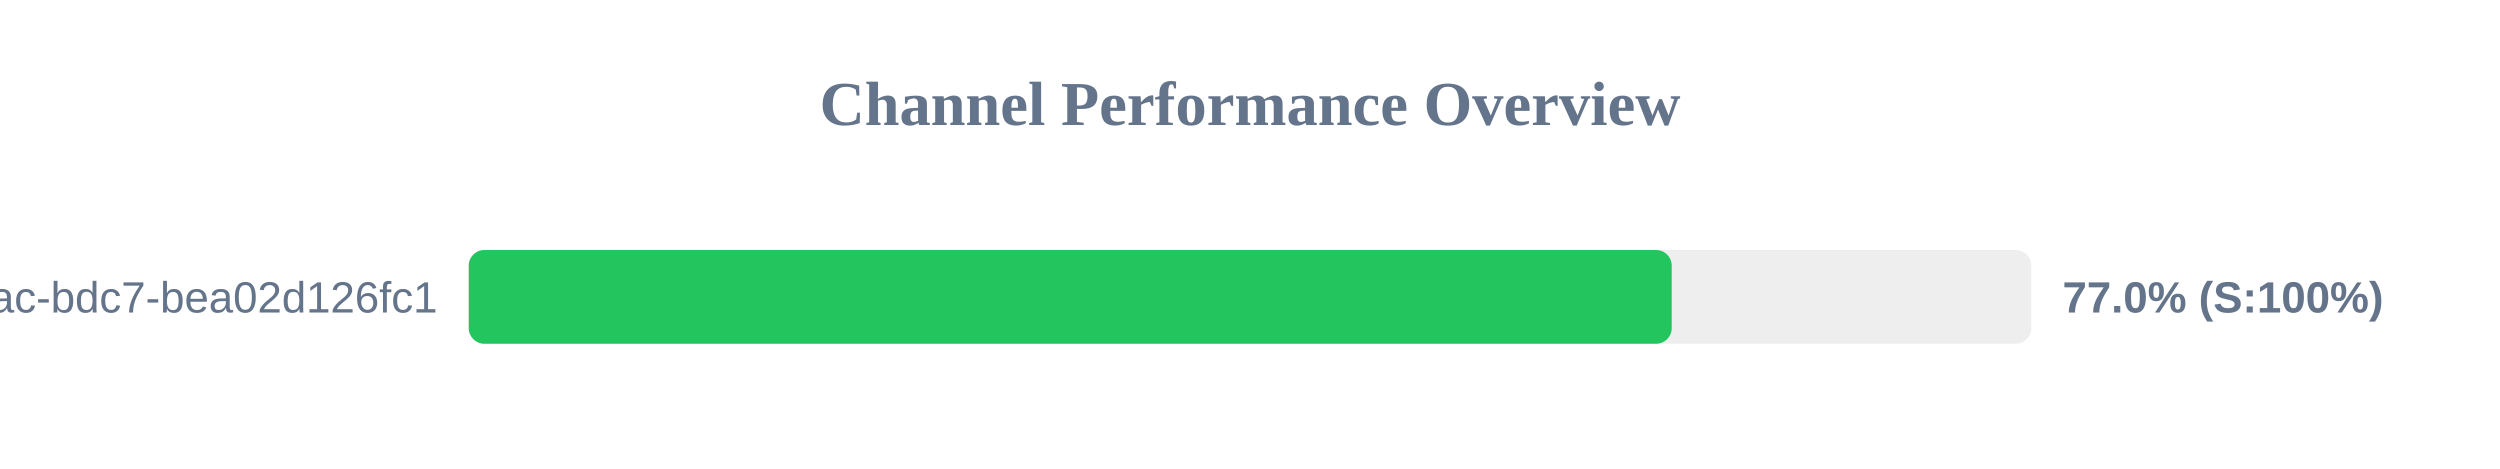
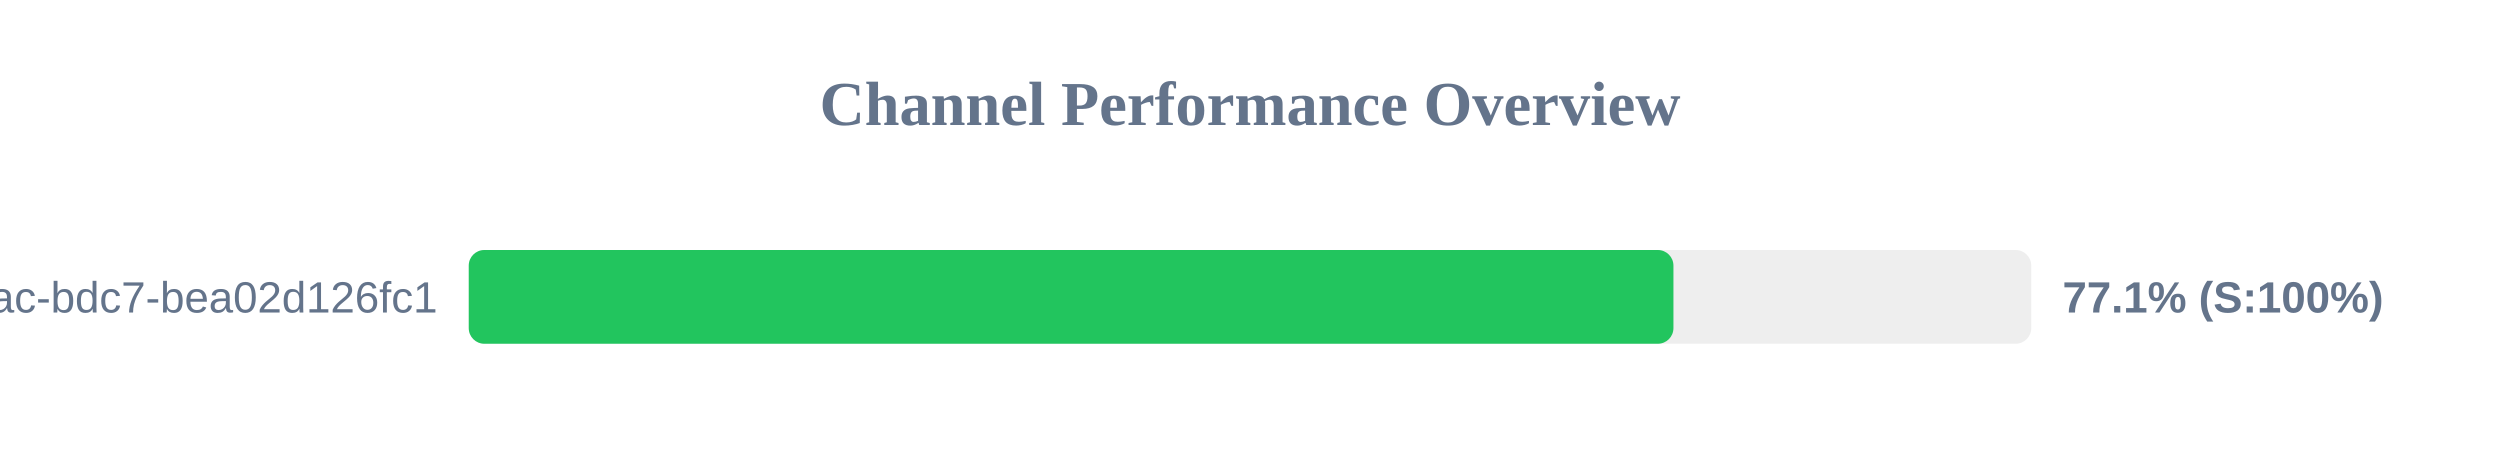
<svg xmlns="http://www.w3.org/2000/svg" width="800" height="150" version="1.1">
  <style>
        .row { font: 14px Arial; fill: #64748b; }
        .score { font: bold 14px Arial; fill: #64748b; }
    </style>
  <text x="400" y="40" text-anchor="middle" font-size="20px" font-weight="bold" fill="#64748b">Channel Performance Overview</text>
  <rect x="150" y="80" width="500" height="30" fill="#eee" rx="5" />
-   <rect x="150" y="80" width="384.95" height="30" fill="#22c55e" rx="5" />
+   <rect x="150" y="80" width="385.5" height="30" fill="#22c55e" rx="5" />
  <text x="140" y="100" text-anchor="end" class="row">?uuid=e31ad3e6-e341-42ac-bdc7-bea02d126fc1</text>
-   <text x="660" y="100" text-anchor="start" class="score">77.0% (S:100%)</text>
+   <text x="660" y="100" text-anchor="start" class="score">77.1% (S:100%)</text>
</svg>
